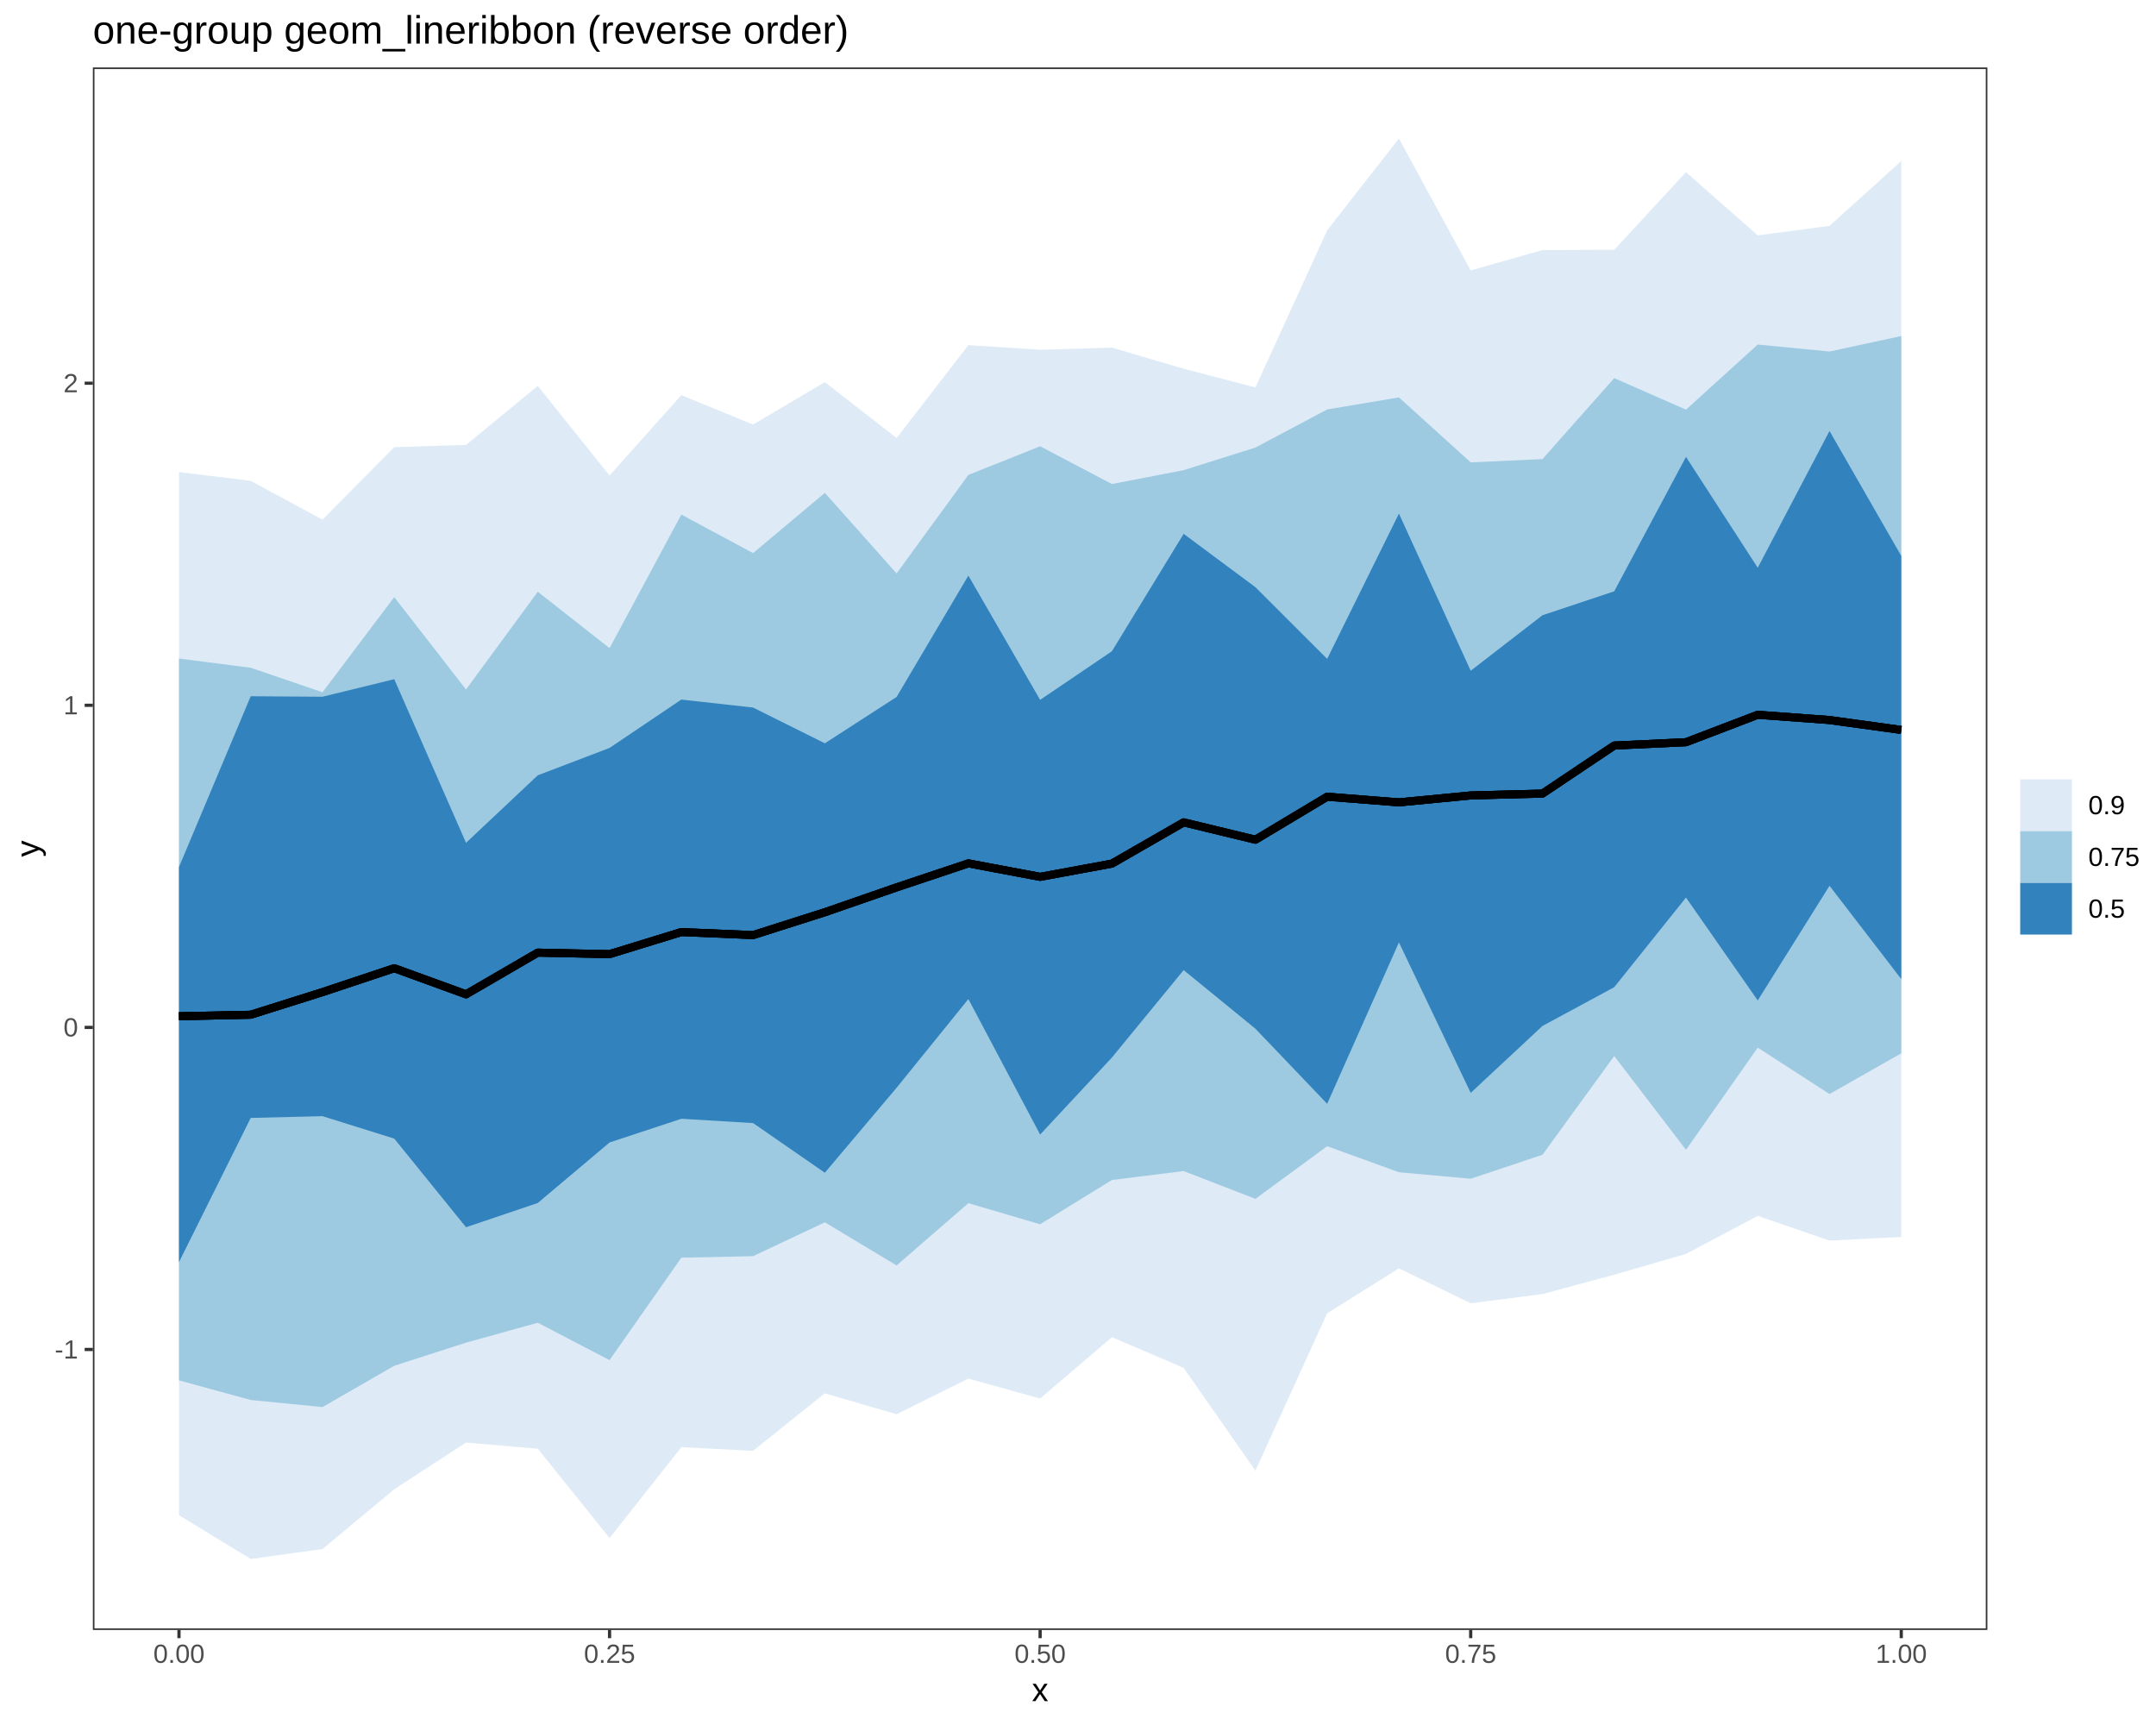
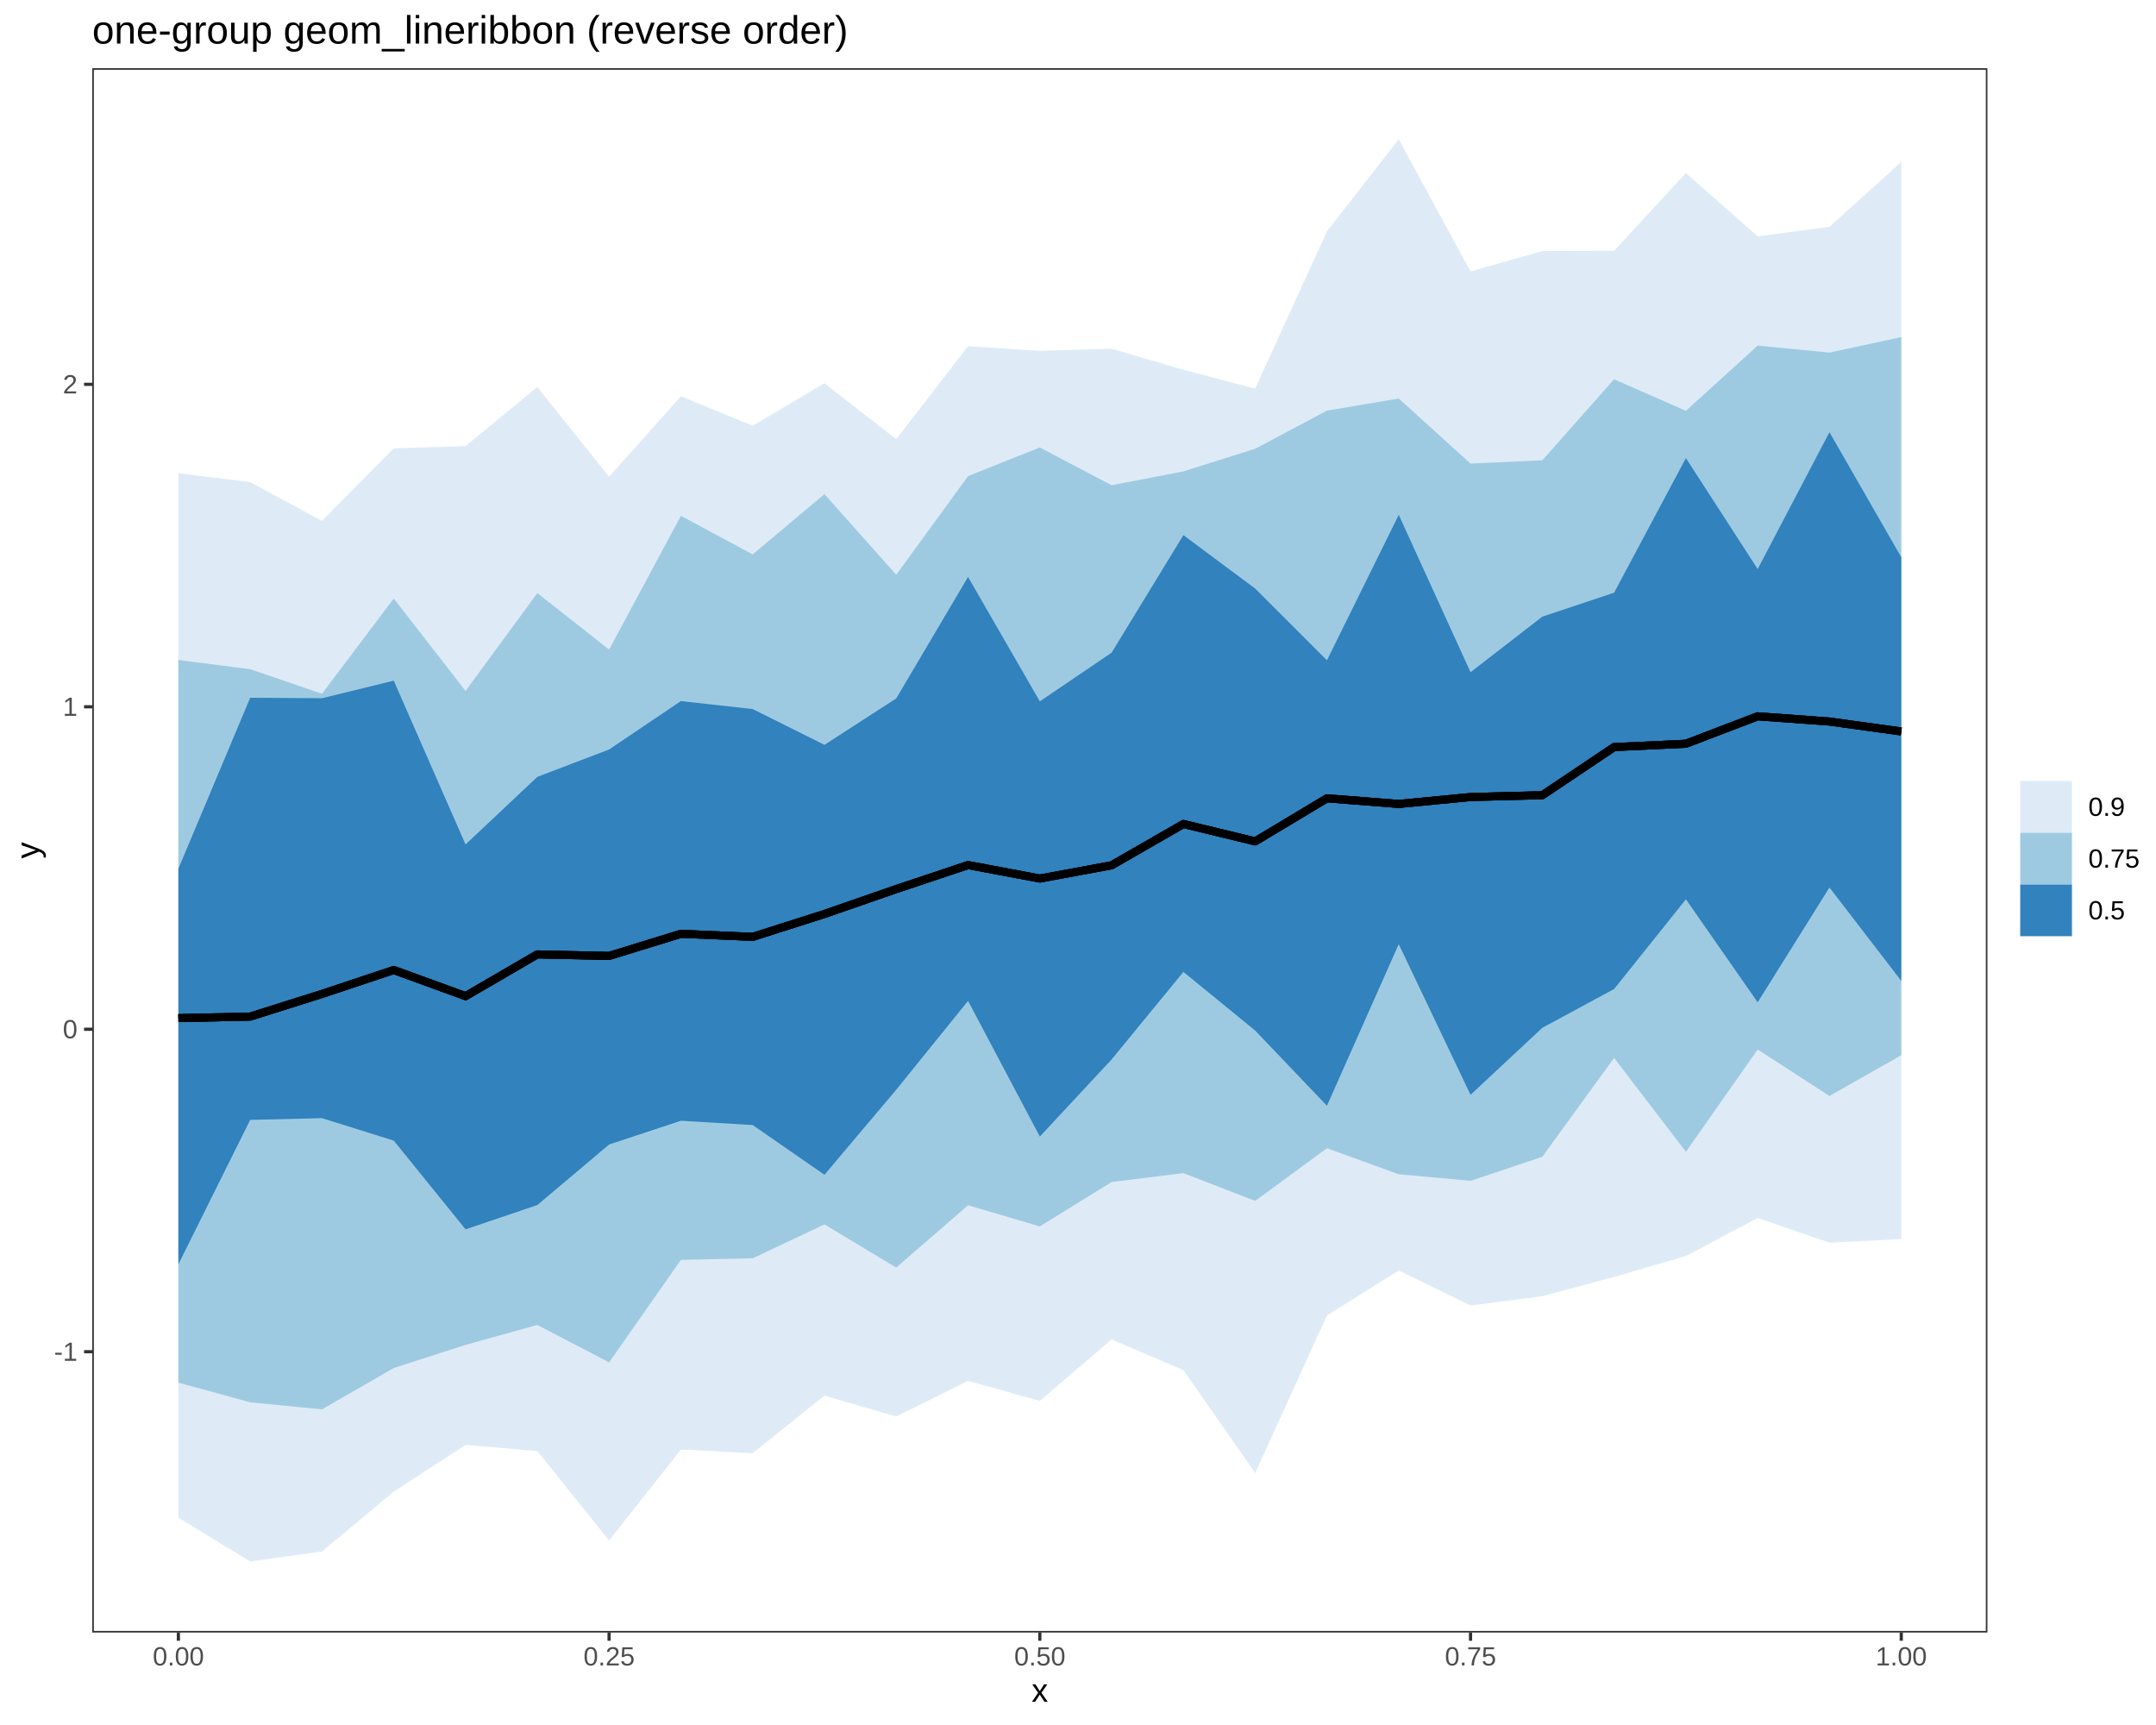
<svg xmlns="http://www.w3.org/2000/svg" viewBox="0 0 720.00 576.00">
  <defs>
    <style type="text/css">
    line, polyline, polygon, path, rect, circle {
      fill: none;
      stroke: #000000;
      stroke-linecap: round;
      stroke-linejoin: round;
      stroke-miterlimit: 10.00;
    }
  </style>
  </defs>
  <rect width="100%" height="100%" style="stroke: none; fill: #FFFFFF;" />
  <rect x="0.00" y="0.00" width="720.00" height="576.00" style="stroke-width: 1.07; stroke: #FFFFFF; fill: #FFFFFF;" />
  <defs>
-     <clipPath id="cpMzEuMDF8NjYzLjY5fDU0NC4yN3wyMi41Mg==">
-       <rect x="31.01" y="22.52" width="632.68" height="521.75" />
+     <clipPath id="cpMzAuODF8NjYzLjY5fDU0NS4xM3wyMi43Nw==">
+       <rect x="30.81" y="22.77" width="632.89" height="522.36" />
    </clipPath>
  </defs>
-   <rect x="31.01" y="22.52" width="632.68" height="521.75" style="stroke-width: 1.07; stroke: none; fill: #FFFFFF;" clip-path="url(#cpMzEuMDF8NjYzLjY5fDU0NC4yN3wyMi41Mg==)" />
-   <polygon points="59.77,157.62 83.73,160.57 107.70,173.51 131.66,149.31 155.63,148.56 179.59,128.86 203.56,158.78 227.53,131.94 251.49,141.76 275.46,127.59 299.42,146.26 323.39,115.24 347.35,116.79 371.32,116.07 395.28,123.12 419.25,129.38 443.21,76.91 467.18,46.24 491.14,90.30 515.11,83.50 539.07,83.41 563.04,57.48 587.00,78.59 610.97,75.42 634.93,53.77 634.93,413.04 610.97,414.25 587.00,406.00 563.04,418.70 539.07,425.65 515.11,432.10 491.14,435.18 467.18,423.52 443.21,438.51 419.25,491.06 395.28,456.74 371.32,446.50 347.35,466.99 323.39,460.33 299.42,472.22 275.46,465.25 251.49,484.45 227.53,483.24 203.56,513.56 179.59,483.74 155.63,481.69 131.66,497.29 107.70,517.24 83.73,520.56 59.77,505.95 " style="stroke-width: nan; stroke: none; fill: #DEEBF7;" clip-path="url(#cpMzEuMDF8NjYzLjY5fDU0NC4yN3wyMi41Mg==)" />
-   <polygon points="59.77,219.89 83.73,222.97 107.70,231.15 131.66,199.38 155.63,230.22 179.59,197.59 203.56,216.42 227.53,171.82 251.49,184.68 275.46,164.57 299.42,191.46 323.39,158.58 347.35,149.01 371.32,161.62 395.28,156.99 419.25,149.44 443.21,136.72 467.18,132.69 491.14,154.39 515.11,153.29 539.07,126.26 563.04,136.79 587.00,115.04 610.97,117.37 634.93,112.21 634.93,351.71 610.97,365.32 587.00,349.82 563.04,383.94 539.07,352.63 515.11,385.59 491.14,393.60 467.18,391.43 443.21,382.74 419.25,400.31 395.28,391.04 371.32,394.02 347.35,408.80 323.39,401.76 299.42,422.55 275.46,408.15 251.49,419.45 227.53,419.96 203.56,454.17 179.59,441.68 155.63,448.33 131.66,456.06 107.70,469.84 83.73,467.48 59.77,460.93 " style="stroke-width: nan; stroke: none; fill: #9ECAE1;" clip-path="url(#cpMzEuMDF8NjYzLjY5fDU0NC4yN3wyMi41Mg==)" />
-   <polygon points="59.77,289.51 83.73,232.49 107.70,232.65 131.66,226.79 155.63,281.43 179.59,258.88 203.56,249.74 227.53,233.60 251.49,236.26 275.46,248.20 299.42,232.72 323.39,192.20 347.35,233.70 371.32,217.46 395.28,178.26 419.25,196.07 443.21,220.01 467.18,171.49 491.14,223.97 515.11,205.44 539.07,197.45 563.04,152.56 587.00,189.58 610.97,143.91 634.93,185.63 634.93,326.92 610.97,295.78 587.00,334.06 563.04,299.71 539.07,329.64 515.11,342.58 491.14,364.92 467.18,314.68 443.21,368.57 419.25,343.50 395.28,323.93 371.32,353.13 347.35,378.84 323.39,333.60 299.42,363.22 275.46,391.59 251.49,375.01 227.53,373.57 203.56,381.49 179.59,401.69 155.63,409.79 131.66,380.20 107.70,372.70 83.73,373.29 59.77,421.45 " style="stroke-width: nan; stroke: none; fill: #3182BD;" clip-path="url(#cpMzEuMDF8NjYzLjY5fDU0NC4yN3wyMi41Mg==)" />
-   <polyline points="59.77,339.34 83.73,338.83 107.70,331.28 131.66,323.30 155.63,332.02 179.59,318.09 203.56,318.60 227.53,311.23 251.49,312.24 275.46,304.61 299.42,296.30 323.39,288.29 347.35,292.79 371.32,288.37 395.28,274.59 419.25,280.39 443.21,266.03 467.18,267.92 491.14,265.61 515.11,264.99 539.07,248.95 563.04,247.83 587.00,238.67 610.97,240.43 634.93,243.74 " style="stroke-width: 2.67; stroke-linecap: butt;" clip-path="url(#cpMzEuMDF8NjYzLjY5fDU0NC4yN3wyMi41Mg==)" />
-   <polyline points="59.77,339.34 83.73,338.83 107.70,331.28 131.66,323.30 155.63,332.02 179.59,318.09 203.56,318.60 227.53,311.23 251.49,312.24 275.46,304.61 299.42,296.30 323.39,288.29 347.35,292.79 371.32,288.37 395.28,274.59 419.25,280.39 443.21,266.03 467.18,267.92 491.14,265.61 515.11,264.99 539.07,248.95 563.04,247.83 587.00,238.67 610.97,240.43 634.93,243.74 " style="stroke-width: 2.67; stroke-linecap: butt;" clip-path="url(#cpMzEuMDF8NjYzLjY5fDU0NC4yN3wyMi41Mg==)" />
-   <polyline points="59.77,339.34 83.73,338.83 107.70,331.28 131.66,323.30 155.63,332.02 179.59,318.09 203.56,318.60 227.53,311.23 251.49,312.24 275.46,304.61 299.42,296.30 323.39,288.29 347.35,292.79 371.32,288.37 395.28,274.59 419.25,280.39 443.21,266.03 467.18,267.92 491.14,265.61 515.11,264.99 539.07,248.95 563.04,247.83 587.00,238.67 610.97,240.43 634.93,243.74 " style="stroke-width: 2.67; stroke-linecap: butt;" clip-path="url(#cpMzEuMDF8NjYzLjY5fDU0NC4yN3wyMi41Mg==)" />
-   <rect x="31.01" y="22.52" width="632.68" height="521.75" style="stroke-width: 1.07; stroke: #333333;" clip-path="url(#cpMzEuMDF8NjYzLjY5fDU0NC4yN3wyMi41Mg==)" />
+   <rect x="30.81" y="22.77" width="632.89" height="522.36" style="stroke-width: 1.07; stroke: none; fill: #FFFFFF;" clip-path="url(#cpMzAuODF8NjYzLjY5fDU0NS4xM3wyMi43Nw==)" />
+   <polygon points="59.57,158.02 83.55,160.98 107.52,173.93 131.49,149.71 155.47,148.96 179.44,129.24 203.41,159.19 227.39,132.32 251.36,142.15 275.33,127.97 299.30,146.65 323.28,115.60 347.25,117.15 371.22,116.43 395.20,123.48 419.17,129.75 443.14,77.22 467.11,46.52 491.09,90.63 515.06,83.83 539.03,83.73 563.01,57.77 586.98,78.91 610.95,75.73 634.93,54.06 634.93,413.74 610.95,414.96 586.98,406.70 563.01,419.41 539.03,426.37 515.06,432.83 491.09,435.91 467.11,424.24 443.14,439.24 419.17,491.86 395.20,457.50 371.22,447.25 347.25,467.76 323.28,461.10 299.30,472.99 275.33,466.02 251.36,485.24 227.39,484.03 203.41,514.39 179.44,484.53 155.47,482.47 131.49,498.09 107.52,518.07 83.55,521.39 59.57,506.77 " style="stroke-width: nan; stroke: none; fill: #DEEBF7;" clip-path="url(#cpMzAuODF8NjYzLjY5fDU0NS4xM3wyMi43Nw==)" />
+   <polygon points="59.57,220.37 83.55,223.45 107.52,231.65 131.49,199.84 155.47,230.71 179.44,198.04 203.41,216.89 227.39,172.24 251.36,185.11 275.33,164.99 299.30,191.91 323.28,158.99 347.25,149.41 371.22,162.03 395.20,157.40 419.17,149.84 443.14,137.10 467.11,133.07 491.09,154.79 515.06,153.69 539.03,126.64 563.01,137.17 586.98,115.40 610.95,117.73 634.93,112.57 634.93,352.35 610.95,365.97 586.98,350.45 563.01,384.61 539.03,353.26 515.06,386.27 491.09,394.29 467.11,392.11 443.14,383.41 419.17,401.00 395.20,391.72 371.22,394.70 347.25,409.51 323.28,402.46 299.30,423.26 275.33,408.85 251.36,420.16 227.39,420.68 203.41,454.93 179.44,442.42 155.47,449.08 131.49,456.81 107.52,470.61 83.55,468.25 59.57,461.69 " style="stroke-width: nan; stroke: none; fill: #9ECAE1;" clip-path="url(#cpMzAuODF8NjYzLjY5fDU0NS4xM3wyMi43Nw==)" />
+   <polygon points="59.57,290.08 83.55,232.99 107.52,233.15 131.49,227.28 155.47,281.98 179.44,259.41 203.41,250.26 227.39,234.10 251.36,236.76 275.33,248.71 299.30,233.21 323.28,192.65 347.25,234.20 371.22,217.94 395.20,178.69 419.17,196.53 443.14,220.49 467.11,171.91 491.09,224.46 515.06,205.91 539.03,197.91 563.01,152.96 586.98,190.02 610.95,144.31 634.93,186.07 634.93,327.52 610.95,296.35 586.98,334.68 563.01,300.29 539.03,330.25 515.06,343.20 491.09,365.57 467.11,315.27 443.14,369.23 419.17,344.12 395.20,324.53 371.22,353.77 347.25,379.51 323.28,334.21 299.30,363.87 275.33,392.27 251.36,375.67 227.39,374.23 203.41,382.16 179.44,402.38 155.47,410.49 131.49,380.87 107.52,373.36 83.55,373.94 59.57,422.16 " style="stroke-width: nan; stroke: none; fill: #3182BD;" clip-path="url(#cpMzAuODF8NjYzLjY5fDU0NS4xM3wyMi43Nw==)" />
+   <polyline points="59.57,339.96 83.55,339.45 107.52,331.89 131.49,323.90 155.47,332.63 179.44,318.68 203.41,319.20 227.39,311.81 251.36,312.83 275.33,305.19 299.30,296.87 323.28,288.85 347.25,293.36 371.22,288.93 395.20,275.14 419.17,280.95 443.14,266.56 467.11,268.45 491.09,266.14 515.06,265.53 539.03,249.46 563.01,248.34 586.98,239.18 610.95,240.93 634.93,244.25 " style="stroke-width: 2.67; stroke-linecap: butt;" clip-path="url(#cpMzAuODF8NjYzLjY5fDU0NS4xM3wyMi43Nw==)" />
+   <polyline points="59.57,339.96 83.55,339.45 107.52,331.89 131.49,323.90 155.47,332.63 179.44,318.68 203.41,319.20 227.39,311.81 251.36,312.83 275.33,305.19 299.30,296.87 323.28,288.85 347.25,293.36 371.22,288.93 395.20,275.14 419.17,280.95 443.14,266.56 467.11,268.45 491.09,266.14 515.06,265.53 539.03,249.46 563.01,248.34 586.98,239.18 610.95,240.93 634.93,244.25 " style="stroke-width: 2.67; stroke-linecap: butt;" clip-path="url(#cpMzAuODF8NjYzLjY5fDU0NS4xM3wyMi43Nw==)" />
+   <polyline points="59.57,339.96 83.55,339.45 107.52,331.89 131.49,323.90 155.47,332.63 179.44,318.68 203.41,319.20 227.39,311.81 251.36,312.83 275.33,305.19 299.30,296.87 323.28,288.85 347.25,293.36 371.22,288.93 395.20,275.14 419.17,280.95 443.14,266.56 467.11,268.45 491.09,266.14 515.06,265.53 539.03,249.46 563.01,248.34 586.98,239.18 610.95,240.93 634.93,244.25 " style="stroke-width: 2.67; stroke-linecap: butt;" clip-path="url(#cpMzAuODF8NjYzLjY5fDU0NS4xM3wyMi43Nw==)" />
+   <rect x="30.81" y="22.77" width="632.89" height="522.36" style="stroke-width: 1.07; stroke: #333333;" clip-path="url(#cpMzAuODF8NjYzLjY5fDU0NS4xM3wyMi43Nw==)" />
  <defs>
    <clipPath id="cpMC4wMHw3MjAuMDB8NTc2LjAwfDAuMDA=">
      <rect x="0.00" y="0.00" width="720.00" height="576.00" />
    </clipPath>
  </defs>
  <g clip-path="url(#cpMC4wMHw3MjAuMDB8NTc2LjAwfDAuMDA=)">
-     <text x="18.27" y="453.63" style="font-size: 8.80px; fill: #4D4D4D; font-family: Liberation Sans;" textLength="7.81px" lengthAdjust="spacingAndGlyphs">-1</text>
+     <text x="18.06" y="454.38" style="font-size: 8.80px; fill: #4D4D4D; font-family: Liberation Sans;" textLength="7.81px" lengthAdjust="spacingAndGlyphs">-1</text>
  </g>
  <g clip-path="url(#cpMC4wMHw3MjAuMDB8NTc2LjAwfDAuMDA=)">
-     <text x="21.19" y="346.08" style="font-size: 8.80px; fill: #4D4D4D; font-family: Liberation Sans;" textLength="4.89px" lengthAdjust="spacingAndGlyphs">0</text>
+     <text x="20.98" y="346.70" style="font-size: 8.80px; fill: #4D4D4D; font-family: Liberation Sans;" textLength="4.89px" lengthAdjust="spacingAndGlyphs">0</text>
  </g>
  <g clip-path="url(#cpMC4wMHw3MjAuMDB8NTc2LjAwfDAuMDA=)">
-     <text x="21.19" y="238.53" style="font-size: 8.80px; fill: #4D4D4D; font-family: Liberation Sans;" textLength="4.89px" lengthAdjust="spacingAndGlyphs">1</text>
+     <text x="20.98" y="239.03" style="font-size: 8.80px; fill: #4D4D4D; font-family: Liberation Sans;" textLength="4.89px" lengthAdjust="spacingAndGlyphs">1</text>
  </g>
  <g clip-path="url(#cpMC4wMHw3MjAuMDB8NTc2LjAwfDAuMDA=)">
-     <text x="21.19" y="130.99" style="font-size: 8.80px; fill: #4D4D4D; font-family: Liberation Sans;" textLength="4.89px" lengthAdjust="spacingAndGlyphs">2</text>
+     <text x="20.98" y="131.36" style="font-size: 8.80px; fill: #4D4D4D; font-family: Liberation Sans;" textLength="4.89px" lengthAdjust="spacingAndGlyphs">2</text>
  </g>
-   <polyline points="28.27,450.60 31.01,450.60 " style="stroke-width: 1.07; stroke: #333333; stroke-linecap: butt;" clip-path="url(#cpMC4wMHw3MjAuMDB8NTc2LjAwfDAuMDA=)" />
-   <polyline points="28.27,343.06 31.01,343.06 " style="stroke-width: 1.07; stroke: #333333; stroke-linecap: butt;" clip-path="url(#cpMC4wMHw3MjAuMDB8NTc2LjAwfDAuMDA=)" />
-   <polyline points="28.27,235.51 31.01,235.51 " style="stroke-width: 1.07; stroke: #333333; stroke-linecap: butt;" clip-path="url(#cpMC4wMHw3MjAuMDB8NTc2LjAwfDAuMDA=)" />
-   <polyline points="28.27,127.96 31.01,127.96 " style="stroke-width: 1.07; stroke: #333333; stroke-linecap: butt;" clip-path="url(#cpMC4wMHw3MjAuMDB8NTc2LjAwfDAuMDA=)" />
-   <polyline points="59.77,547.01 59.77,544.27 " style="stroke-width: 1.07; stroke: #333333; stroke-linecap: butt;" clip-path="url(#cpMC4wMHw3MjAuMDB8NTc2LjAwfDAuMDA=)" />
-   <polyline points="203.56,547.01 203.56,544.27 " style="stroke-width: 1.07; stroke: #333333; stroke-linecap: butt;" clip-path="url(#cpMC4wMHw3MjAuMDB8NTc2LjAwfDAuMDA=)" />
-   <polyline points="347.35,547.01 347.35,544.27 " style="stroke-width: 1.07; stroke: #333333; stroke-linecap: butt;" clip-path="url(#cpMC4wMHw3MjAuMDB8NTc2LjAwfDAuMDA=)" />
-   <polyline points="491.14,547.01 491.14,544.27 " style="stroke-width: 1.07; stroke: #333333; stroke-linecap: butt;" clip-path="url(#cpMC4wMHw3MjAuMDB8NTc2LjAwfDAuMDA=)" />
-   <polyline points="634.93,547.01 634.93,544.27 " style="stroke-width: 1.07; stroke: #333333; stroke-linecap: butt;" clip-path="url(#cpMC4wMHw3MjAuMDB8NTc2LjAwfDAuMDA=)" />
+   <polyline points="28.07,451.35 30.81,451.35 " style="stroke-width: 1.07; stroke: #333333; stroke-linecap: butt;" clip-path="url(#cpMC4wMHw3MjAuMDB8NTc2LjAwfDAuMDA=)" />
+   <polyline points="28.07,343.68 30.81,343.68 " style="stroke-width: 1.07; stroke: #333333; stroke-linecap: butt;" clip-path="url(#cpMC4wMHw3MjAuMDB8NTc2LjAwfDAuMDA=)" />
+   <polyline points="28.07,236.01 30.81,236.01 " style="stroke-width: 1.07; stroke: #333333; stroke-linecap: butt;" clip-path="url(#cpMC4wMHw3MjAuMDB8NTc2LjAwfDAuMDA=)" />
+   <polyline points="28.07,128.34 30.81,128.34 " style="stroke-width: 1.07; stroke: #333333; stroke-linecap: butt;" clip-path="url(#cpMC4wMHw3MjAuMDB8NTc2LjAwfDAuMDA=)" />
+   <polyline points="59.57,547.87 59.57,545.13 " style="stroke-width: 1.07; stroke: #333333; stroke-linecap: butt;" clip-path="url(#cpMC4wMHw3MjAuMDB8NTc2LjAwfDAuMDA=)" />
+   <polyline points="203.41,547.87 203.41,545.13 " style="stroke-width: 1.07; stroke: #333333; stroke-linecap: butt;" clip-path="url(#cpMC4wMHw3MjAuMDB8NTc2LjAwfDAuMDA=)" />
+   <polyline points="347.25,547.87 347.25,545.13 " style="stroke-width: 1.07; stroke: #333333; stroke-linecap: butt;" clip-path="url(#cpMC4wMHw3MjAuMDB8NTc2LjAwfDAuMDA=)" />
+   <polyline points="491.09,547.87 491.09,545.13 " style="stroke-width: 1.07; stroke: #333333; stroke-linecap: butt;" clip-path="url(#cpMC4wMHw3MjAuMDB8NTc2LjAwfDAuMDA=)" />
+   <polyline points="634.93,547.87 634.93,545.13 " style="stroke-width: 1.07; stroke: #333333; stroke-linecap: butt;" clip-path="url(#cpMC4wMHw3MjAuMDB8NTc2LjAwfDAuMDA=)" />
  <g clip-path="url(#cpMC4wMHw3MjAuMDB8NTc2LjAwfDAuMDA=)">
-     <text x="51.21" y="555.25" style="font-size: 8.80px; fill: #4D4D4D; font-family: Liberation Sans;" textLength="17.11px" lengthAdjust="spacingAndGlyphs">0.00</text>
+     <text x="51.02" y="556.11" style="font-size: 8.80px; fill: #4D4D4D; font-family: Liberation Sans;" textLength="17.11px" lengthAdjust="spacingAndGlyphs">0.00</text>
  </g>
  <g clip-path="url(#cpMC4wMHw3MjAuMDB8NTc2LjAwfDAuMDA=)">
-     <text x="195.01" y="555.25" style="font-size: 8.80px; fill: #4D4D4D; font-family: Liberation Sans;" textLength="17.11px" lengthAdjust="spacingAndGlyphs">0.25</text>
+     <text x="194.86" y="556.11" style="font-size: 8.80px; fill: #4D4D4D; font-family: Liberation Sans;" textLength="17.11px" lengthAdjust="spacingAndGlyphs">0.25</text>
  </g>
  <g clip-path="url(#cpMC4wMHw3MjAuMDB8NTc2LjAwfDAuMDA=)">
-     <text x="338.80" y="555.25" style="font-size: 8.80px; fill: #4D4D4D; font-family: Liberation Sans;" textLength="17.11px" lengthAdjust="spacingAndGlyphs">0.50</text>
+     <text x="338.70" y="556.11" style="font-size: 8.80px; fill: #4D4D4D; font-family: Liberation Sans;" textLength="17.11px" lengthAdjust="spacingAndGlyphs">0.50</text>
  </g>
  <g clip-path="url(#cpMC4wMHw3MjAuMDB8NTc2LjAwfDAuMDA=)">
-     <text x="482.59" y="555.25" style="font-size: 8.80px; fill: #4D4D4D; font-family: Liberation Sans;" textLength="17.11px" lengthAdjust="spacingAndGlyphs">0.75</text>
+     <text x="482.53" y="556.11" style="font-size: 8.80px; fill: #4D4D4D; font-family: Liberation Sans;" textLength="17.11px" lengthAdjust="spacingAndGlyphs">0.75</text>
  </g>
  <g clip-path="url(#cpMC4wMHw3MjAuMDB8NTc2LjAwfDAuMDA=)">
-     <text x="626.38" y="555.25" style="font-size: 8.80px; fill: #4D4D4D; font-family: Liberation Sans;" textLength="17.11px" lengthAdjust="spacingAndGlyphs">1.00</text>
+     <text x="626.37" y="556.11" style="font-size: 8.80px; fill: #4D4D4D; font-family: Liberation Sans;" textLength="17.11px" lengthAdjust="spacingAndGlyphs">1.00</text>
  </g>
  <g clip-path="url(#cpMC4wMHw3MjAuMDB8NTc2LjAwfDAuMDA=)">
-     <text x="344.60" y="568.04" style="font-size: 11.00px; font-family: Liberation Sans;" textLength="5.50px" lengthAdjust="spacingAndGlyphs">x</text>
+     <text x="344.50" y="568.24" style="font-size: 11.00px; font-family: Liberation Sans;" textLength="5.50px" lengthAdjust="spacingAndGlyphs">x</text>
  </g>
  <g clip-path="url(#cpMC4wMHw3MjAuMDB8NTc2LjAwfDAuMDA=)">
-     <text transform="translate(13.04,286.15) rotate(-90)" style="font-size: 11.00px; font-family: Liberation Sans;" textLength="5.50px" lengthAdjust="spacingAndGlyphs">y</text>
+     <text transform="translate(13.04,286.70) rotate(-90)" style="font-size: 11.00px; font-family: Liberation Sans;" textLength="5.50px" lengthAdjust="spacingAndGlyphs">y</text>
  </g>
-   <rect x="674.65" y="254.74" width="39.87" height="57.32" style="stroke-width: 1.07; stroke: none; fill: #FFFFFF;" clip-path="url(#cpMC4wMHw3MjAuMDB8NTc2LjAwfDAuMDA=)" />
-   <rect x="674.65" y="260.22" width="17.28" height="17.28" style="stroke-width: 1.07; stroke: none; fill: #FFFFFF;" clip-path="url(#cpMC4wMHw3MjAuMDB8NTc2LjAwfDAuMDA=)" />
-   <rect x="674.65" y="260.22" width="17.28" height="17.28" style="stroke-width: 0.75; stroke: none; fill: #DEEBF7;" clip-path="url(#cpMC4wMHw3MjAuMDB8NTc2LjAwfDAuMDA=)" />
-   <rect x="674.65" y="277.50" width="17.28" height="17.28" style="stroke-width: 1.07; stroke: none; fill: #FFFFFF;" clip-path="url(#cpMC4wMHw3MjAuMDB8NTc2LjAwfDAuMDA=)" />
-   <rect x="674.65" y="277.50" width="17.28" height="17.28" style="stroke-width: 0.75; stroke: none; fill: #9ECAE1;" clip-path="url(#cpMC4wMHw3MjAuMDB8NTc2LjAwfDAuMDA=)" />
-   <rect x="674.65" y="294.78" width="17.28" height="17.28" style="stroke-width: 1.07; stroke: none; fill: #FFFFFF;" clip-path="url(#cpMC4wMHw3MjAuMDB8NTc2LjAwfDAuMDA=)" />
-   <rect x="674.65" y="294.78" width="17.28" height="17.28" style="stroke-width: 0.75; stroke: none; fill: #3182BD;" clip-path="url(#cpMC4wMHw3MjAuMDB8NTc2LjAwfDAuMDA=)" />
+   <rect x="674.65" y="255.29" width="39.87" height="57.32" style="stroke-width: 1.07; stroke: none; fill: #FFFFFF;" clip-path="url(#cpMC4wMHw3MjAuMDB8NTc2LjAwfDAuMDA=)" />
+   <rect x="674.65" y="260.77" width="17.28" height="17.28" style="stroke-width: 1.07; stroke: none; fill: #FFFFFF;" clip-path="url(#cpMC4wMHw3MjAuMDB8NTc2LjAwfDAuMDA=)" />
+   <rect x="674.65" y="260.77" width="17.28" height="17.28" style="stroke-width: 0.75; stroke: none; fill: #DEEBF7;" clip-path="url(#cpMC4wMHw3MjAuMDB8NTc2LjAwfDAuMDA=)" />
+   <rect x="674.65" y="278.05" width="17.28" height="17.28" style="stroke-width: 1.07; stroke: none; fill: #FFFFFF;" clip-path="url(#cpMC4wMHw3MjAuMDB8NTc2LjAwfDAuMDA=)" />
+   <rect x="674.65" y="278.05" width="17.28" height="17.28" style="stroke-width: 0.75; stroke: none; fill: #9ECAE1;" clip-path="url(#cpMC4wMHw3MjAuMDB8NTc2LjAwfDAuMDA=)" />
+   <rect x="674.65" y="295.33" width="17.28" height="17.28" style="stroke-width: 1.07; stroke: none; fill: #FFFFFF;" clip-path="url(#cpMC4wMHw3MjAuMDB8NTc2LjAwfDAuMDA=)" />
+   <rect x="674.65" y="295.33" width="17.28" height="17.28" style="stroke-width: 0.75; stroke: none; fill: #3182BD;" clip-path="url(#cpMC4wMHw3MjAuMDB8NTc2LjAwfDAuMDA=)" />
  <g clip-path="url(#cpMC4wMHw3MjAuMDB8NTc2LjAwfDAuMDA=)">
-     <text x="697.41" y="271.88" style="font-size: 8.80px; font-family: Liberation Sans;" textLength="12.22px" lengthAdjust="spacingAndGlyphs">0.9</text>
+     <text x="697.41" y="272.43" style="font-size: 8.80px; font-family: Liberation Sans;" textLength="12.22px" lengthAdjust="spacingAndGlyphs">0.9</text>
  </g>
  <g clip-path="url(#cpMC4wMHw3MjAuMDB8NTc2LjAwfDAuMDA=)">
-     <text x="697.41" y="289.16" style="font-size: 8.80px; font-family: Liberation Sans;" textLength="17.11px" lengthAdjust="spacingAndGlyphs">0.75</text>
+     <text x="697.41" y="289.71" style="font-size: 8.80px; font-family: Liberation Sans;" textLength="17.11px" lengthAdjust="spacingAndGlyphs">0.75</text>
  </g>
  <g clip-path="url(#cpMC4wMHw3MjAuMDB8NTc2LjAwfDAuMDA=)">
-     <text x="697.41" y="306.44" style="font-size: 8.80px; font-family: Liberation Sans;" textLength="12.22px" lengthAdjust="spacingAndGlyphs">0.5</text>
+     <text x="697.41" y="306.99" style="font-size: 8.80px; font-family: Liberation Sans;" textLength="12.22px" lengthAdjust="spacingAndGlyphs">0.5</text>
  </g>
  <g clip-path="url(#cpMC4wMHw3MjAuMDB8NTc2LjAwfDAuMDA=)">
-     <text x="31.01" y="14.56" style="font-size: 13.20px; font-family: Liberation Sans;" textLength="252.02px" lengthAdjust="spacingAndGlyphs">one-group geom_lineribbon (reverse order)</text>
+     <text x="30.81" y="14.56" style="font-size: 13.20px; font-family: Liberation Sans;" textLength="252.02px" lengthAdjust="spacingAndGlyphs">one-group geom_lineribbon (reverse order)</text>
  </g>
</svg>
